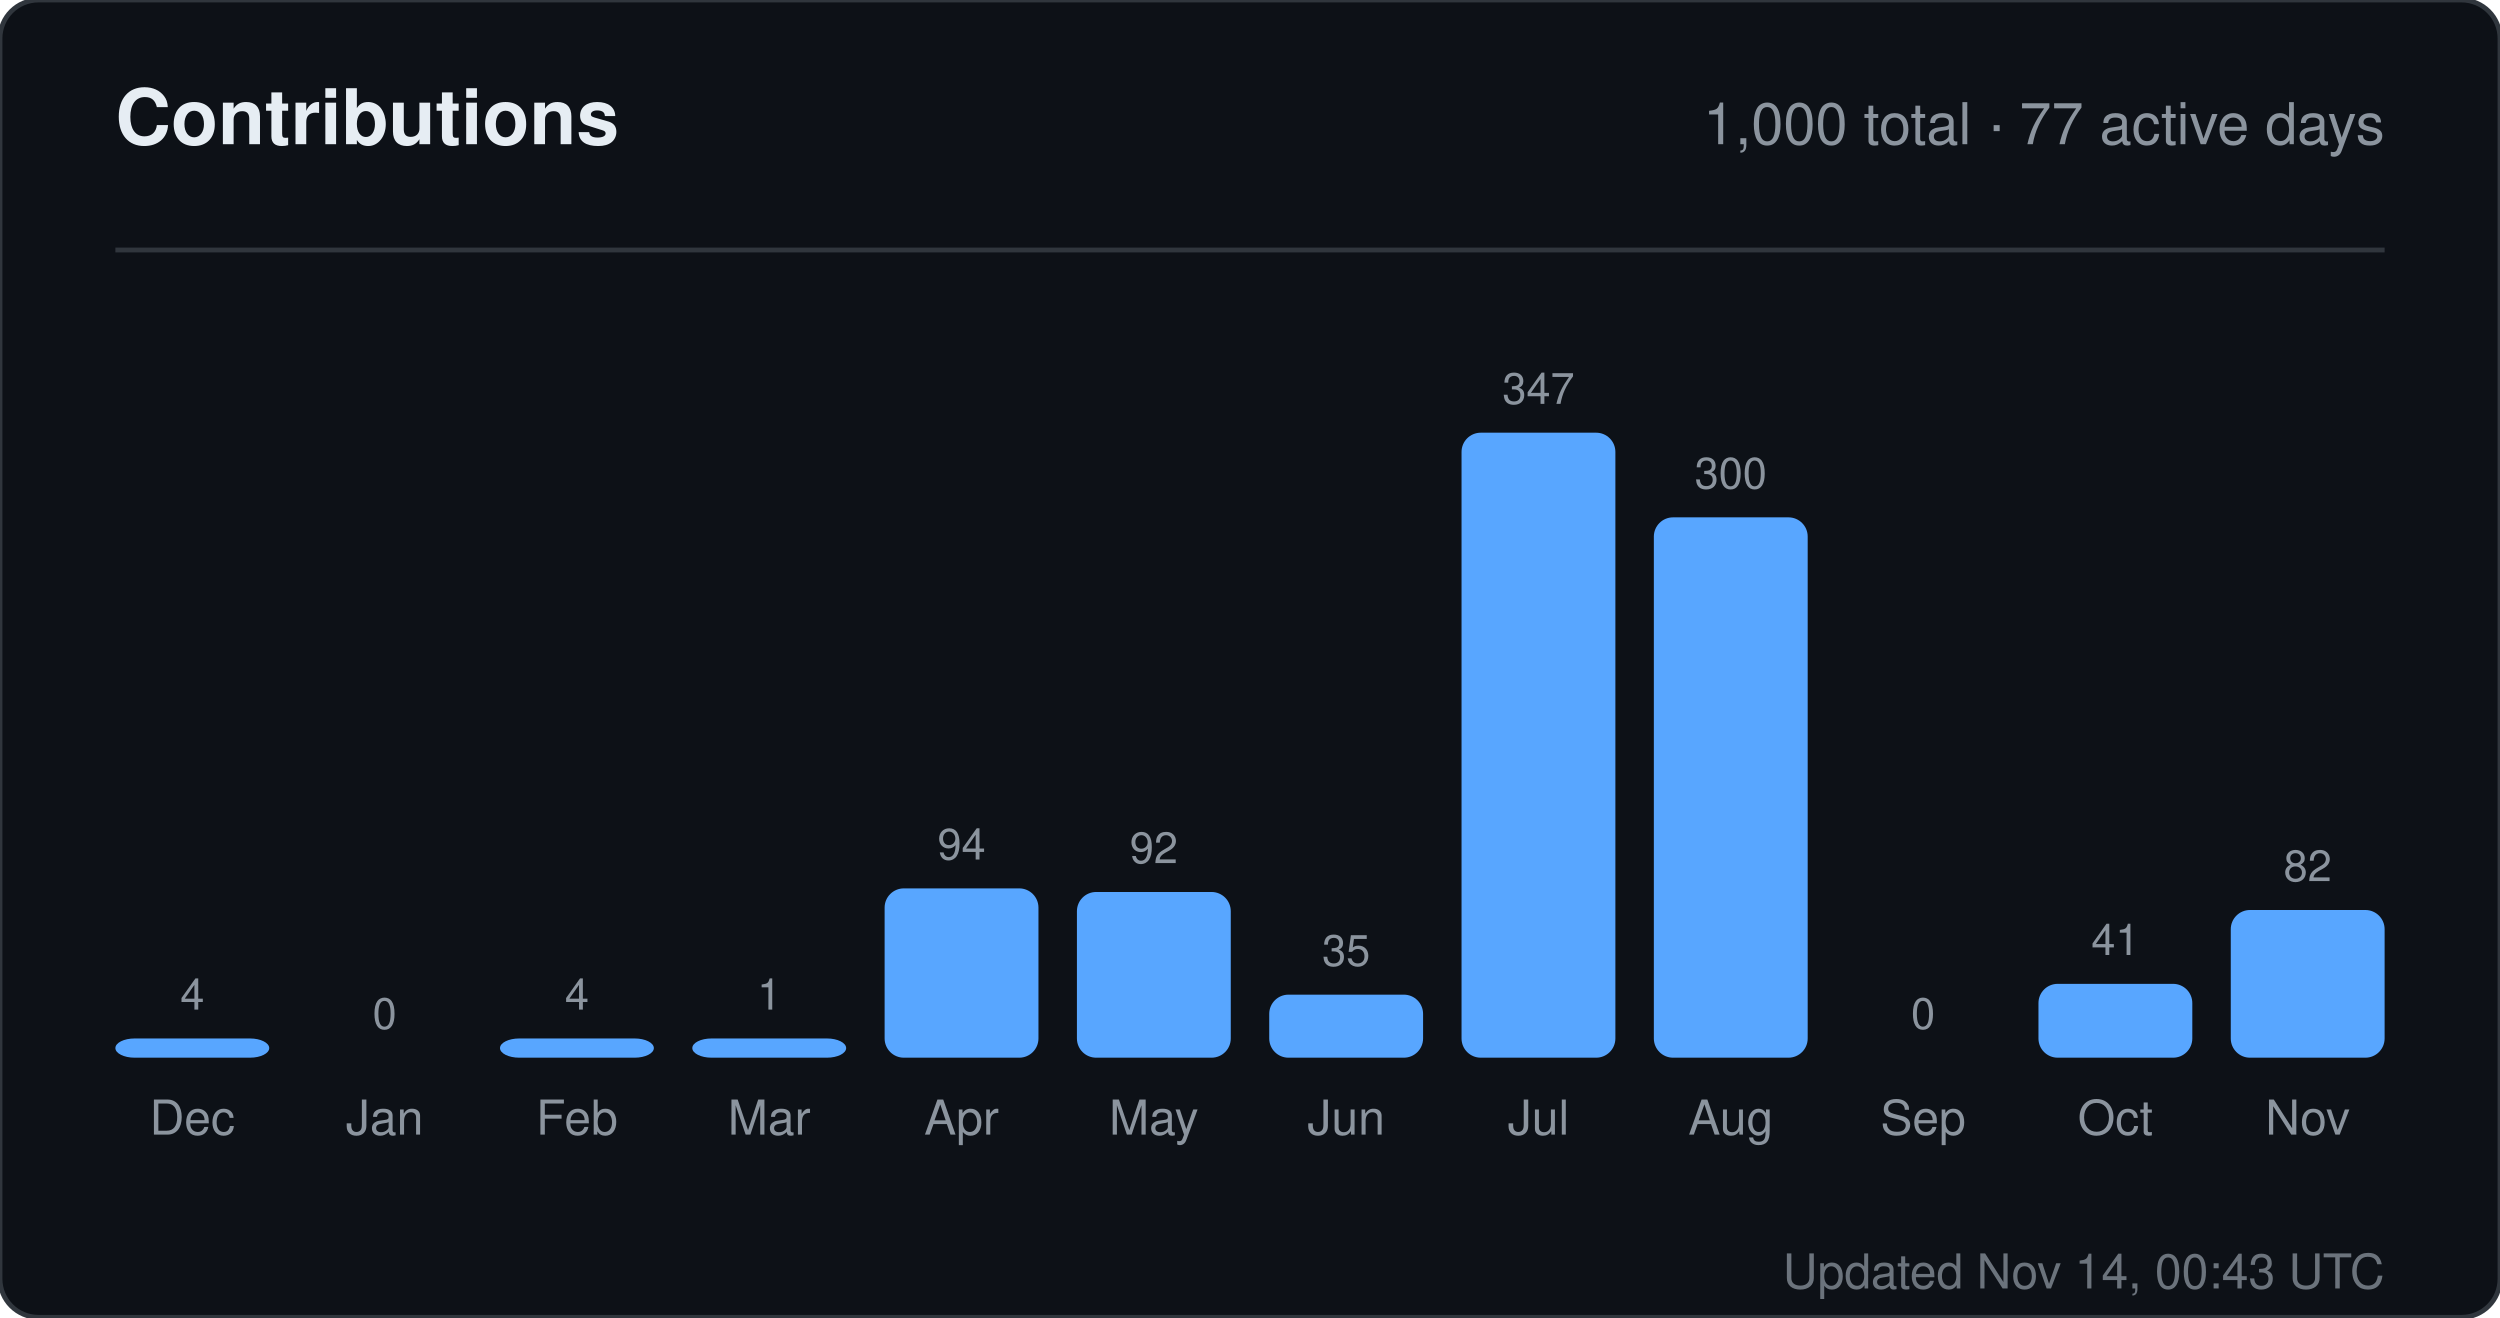
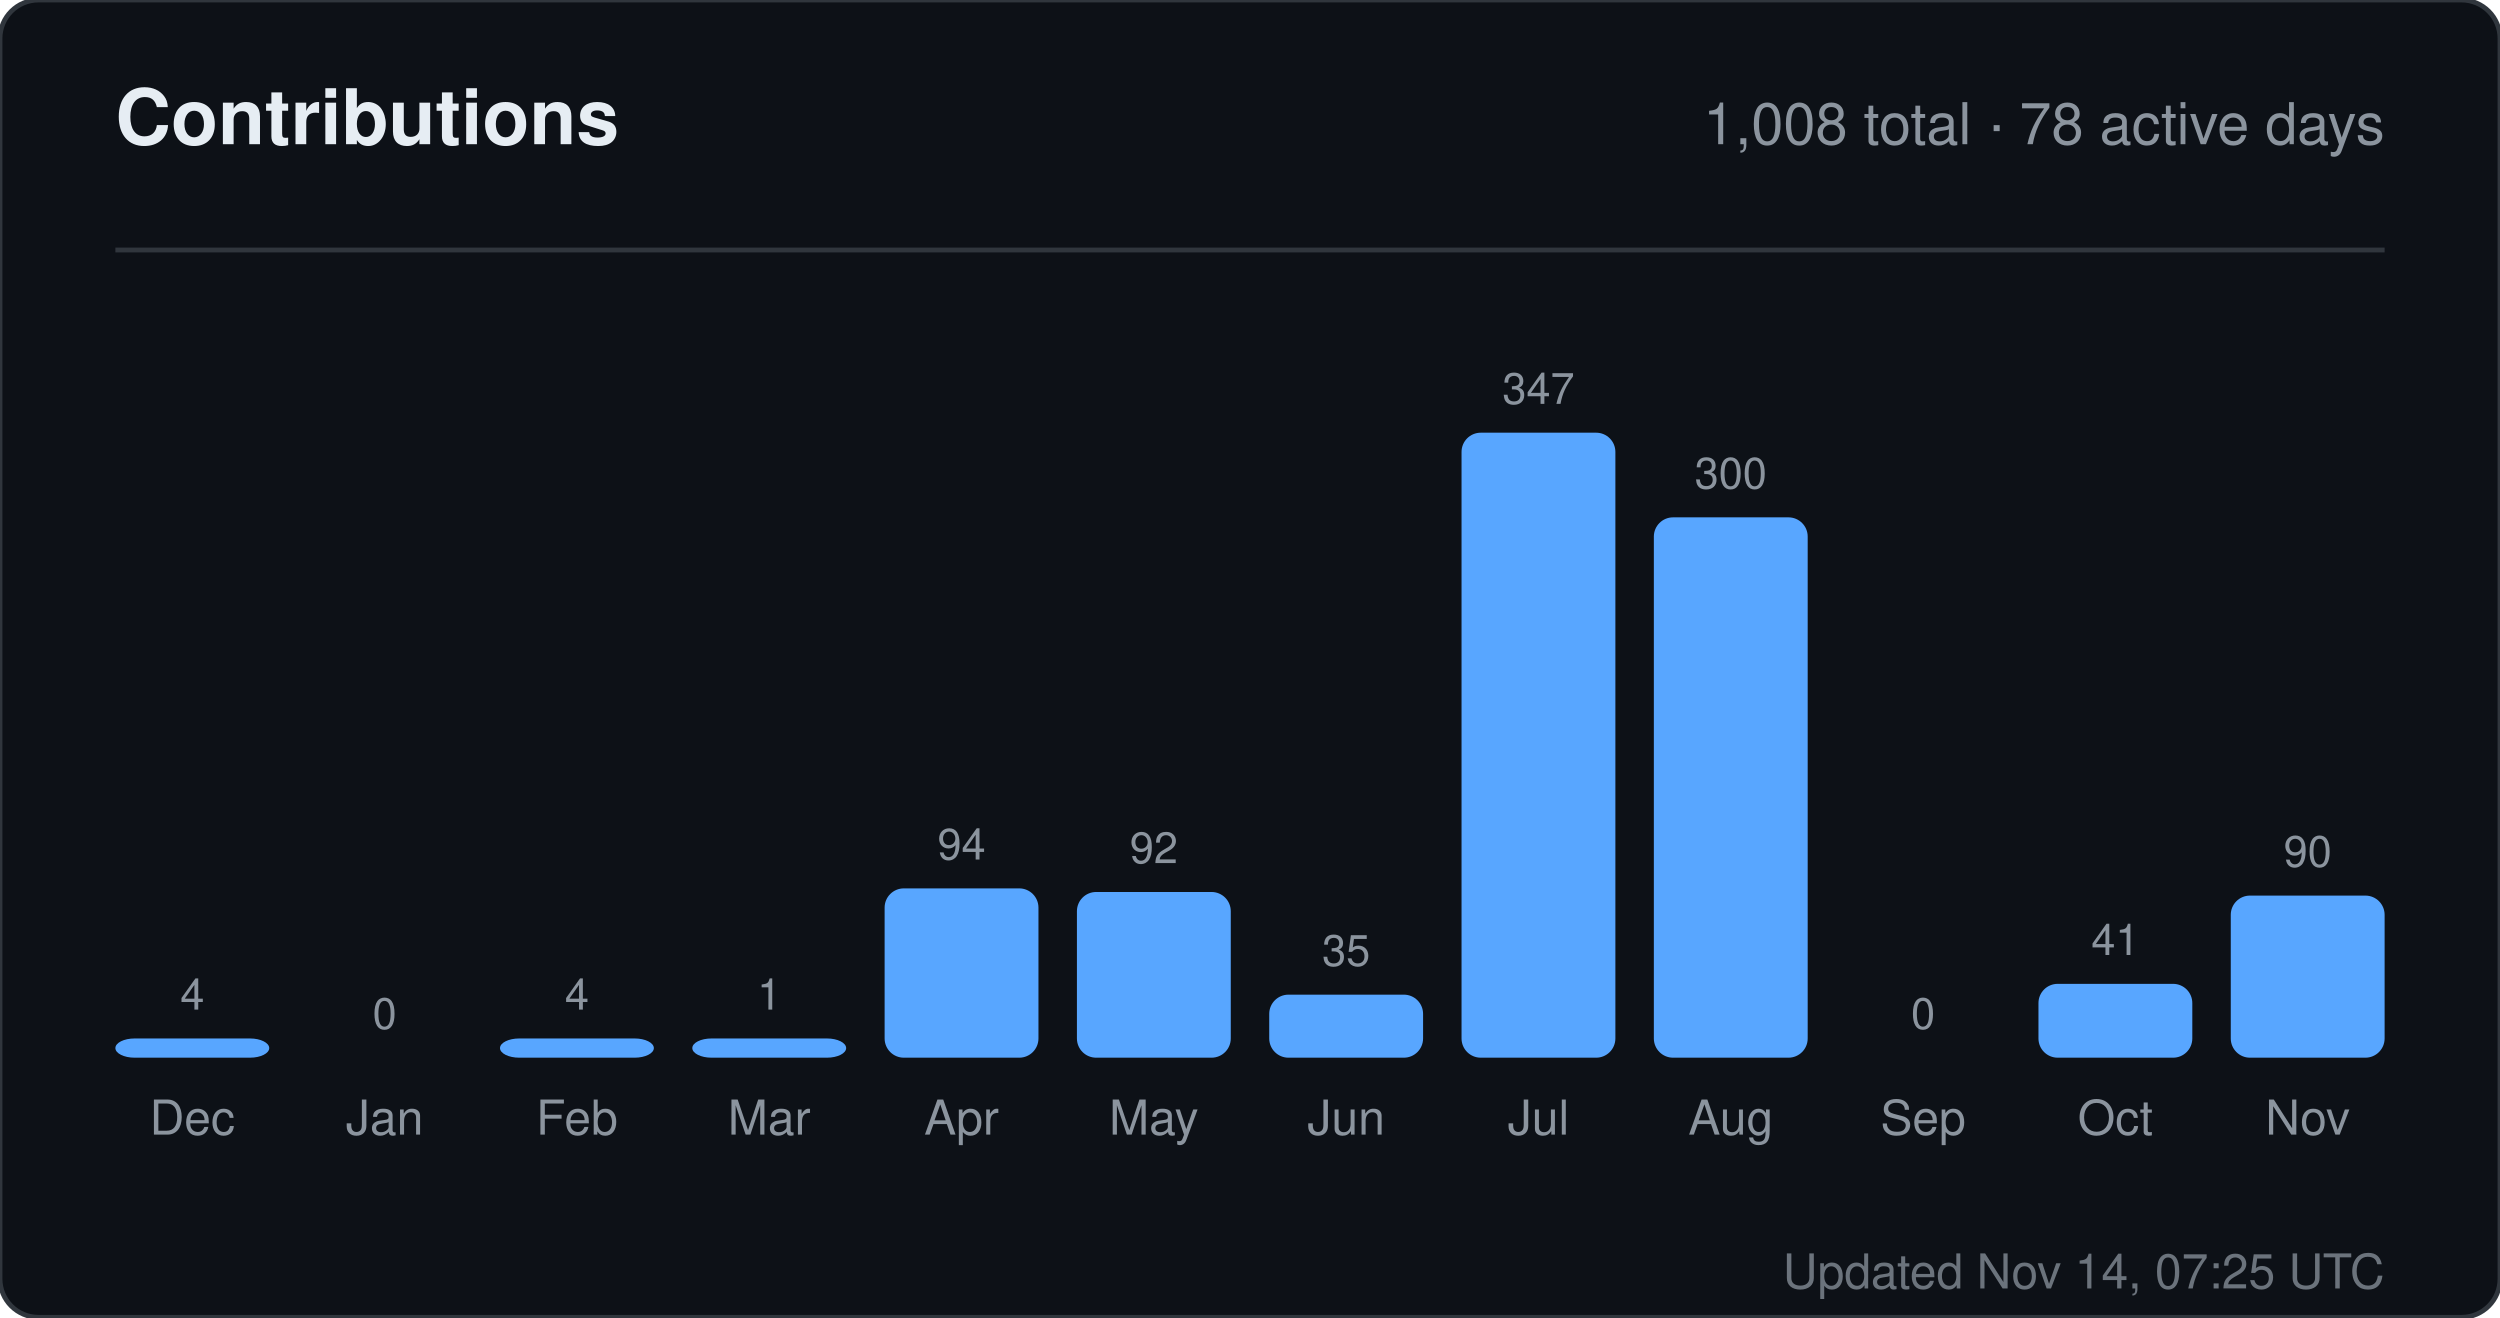
<svg xmlns="http://www.w3.org/2000/svg" width="520" height="274" viewBox="0 0 520 274" role="img" aria-label="Contributions for sandiirawan12">
  <rect width="520" height="274" rx="8" fill="#0d1117" stroke="#30363d" />
  <g font-family="-apple-system, BlinkMacSystemFont, Segoe UI, Helvetica, Arial, sans-serif">
    <text x="24" y="30" fill="#e6edf3" font-size="16" font-weight="700">Contributions</text>
-     <text x="496" y="30" fill="#8b949e" font-size="12" text-anchor="end">1,000 total · 77 active days</text>
+     <text x="496" y="30" fill="#8b949e" font-size="12" text-anchor="end">1,008 total · 78 active days</text>
    <line x1="24" y1="52" x2="496" y2="52" stroke="#30363d" />
    <text x="40" y="210" fill="#8b949e" font-size="9" text-anchor="middle">4</text>
    <rect x="24" y="216" width="32" height="4" rx="4" fill="#58a6ff" />
    <text x="40" y="236" fill="#8b949e" font-size="10" text-anchor="middle">Dec</text>
    <text x="80" y="214" fill="#8b949e" font-size="9" text-anchor="middle">0</text>
    <rect x="64" y="220" width="32" height="0" rx="4" fill="#58a6ff" />
    <text x="80" y="236" fill="#8b949e" font-size="10" text-anchor="middle">Jan</text>
    <text x="120" y="210" fill="#8b949e" font-size="9" text-anchor="middle">4</text>
    <rect x="104" y="216" width="32" height="4" rx="4" fill="#58a6ff" />
    <text x="120" y="236" fill="#8b949e" font-size="10" text-anchor="middle">Feb</text>
    <text x="160" y="210" fill="#8b949e" font-size="9" text-anchor="middle">1</text>
    <rect x="144" y="216" width="32" height="4" rx="4" fill="#58a6ff" />
    <text x="160" y="236" fill="#8b949e" font-size="10" text-anchor="middle">Mar</text>
    <text x="200" y="178.784" fill="#8b949e" font-size="9" text-anchor="middle">94</text>
    <rect x="184" y="184.784" width="32" height="35.216" rx="4" fill="#58a6ff" />
    <text x="200" y="236" fill="#8b949e" font-size="10" text-anchor="middle">Apr</text>
    <text x="240" y="179.533" fill="#8b949e" font-size="9" text-anchor="middle">92</text>
    <rect x="224" y="185.533" width="32" height="34.467" rx="4" fill="#58a6ff" />
    <text x="240" y="236" fill="#8b949e" font-size="10" text-anchor="middle">May</text>
    <text x="280" y="200.888" fill="#8b949e" font-size="9" text-anchor="middle">35</text>
    <rect x="264" y="206.888" width="32" height="13.112" rx="4" fill="#58a6ff" />
    <text x="280" y="236" fill="#8b949e" font-size="10" text-anchor="middle">Jun</text>
    <text x="320" y="84" fill="#8b949e" font-size="9" text-anchor="middle">347</text>
    <rect x="304" y="90" width="32" height="130" rx="4" fill="#58a6ff" />
    <text x="320" y="236" fill="#8b949e" font-size="10" text-anchor="middle">Jul</text>
    <text x="360" y="101.608" fill="#8b949e" font-size="9" text-anchor="middle">300</text>
    <rect x="344" y="107.608" width="32" height="112.392" rx="4" fill="#58a6ff" />
    <text x="360" y="236" fill="#8b949e" font-size="10" text-anchor="middle">Aug</text>
    <text x="400" y="214" fill="#8b949e" font-size="9" text-anchor="middle">0</text>
    <rect x="384" y="220" width="32" height="0" rx="4" fill="#58a6ff" />
    <text x="400" y="236" fill="#8b949e" font-size="10" text-anchor="middle">Sep</text>
    <text x="440" y="198.64" fill="#8b949e" font-size="9" text-anchor="middle">41</text>
    <rect x="424" y="204.64" width="32" height="15.36" rx="4" fill="#58a6ff" />
    <text x="440" y="236" fill="#8b949e" font-size="10" text-anchor="middle">Oct</text>
-     <text x="480" y="183.28" fill="#8b949e" font-size="9" text-anchor="middle">82</text>
-     <rect x="464" y="189.28" width="32" height="30.72" rx="4" fill="#58a6ff" />
+     <text x="480" y="180.282" fill="#8b949e" font-size="9" text-anchor="middle">90</text>
+     <rect x="464" y="186.282" width="32" height="33.718" rx="4" fill="#58a6ff" />
    <text x="480" y="236" fill="#8b949e" font-size="10" text-anchor="middle">Nov</text>
-     <text x="496" y="268" fill="#8b949e" font-size="10" text-anchor="end" opacity="0.75">Updated Nov 14, 00:43 UTC</text>
+     <text x="496" y="268" fill="#8b949e" font-size="10" text-anchor="end" opacity="0.75">Updated Nov 14, 07:25 UTC</text>
  </g>
</svg>
